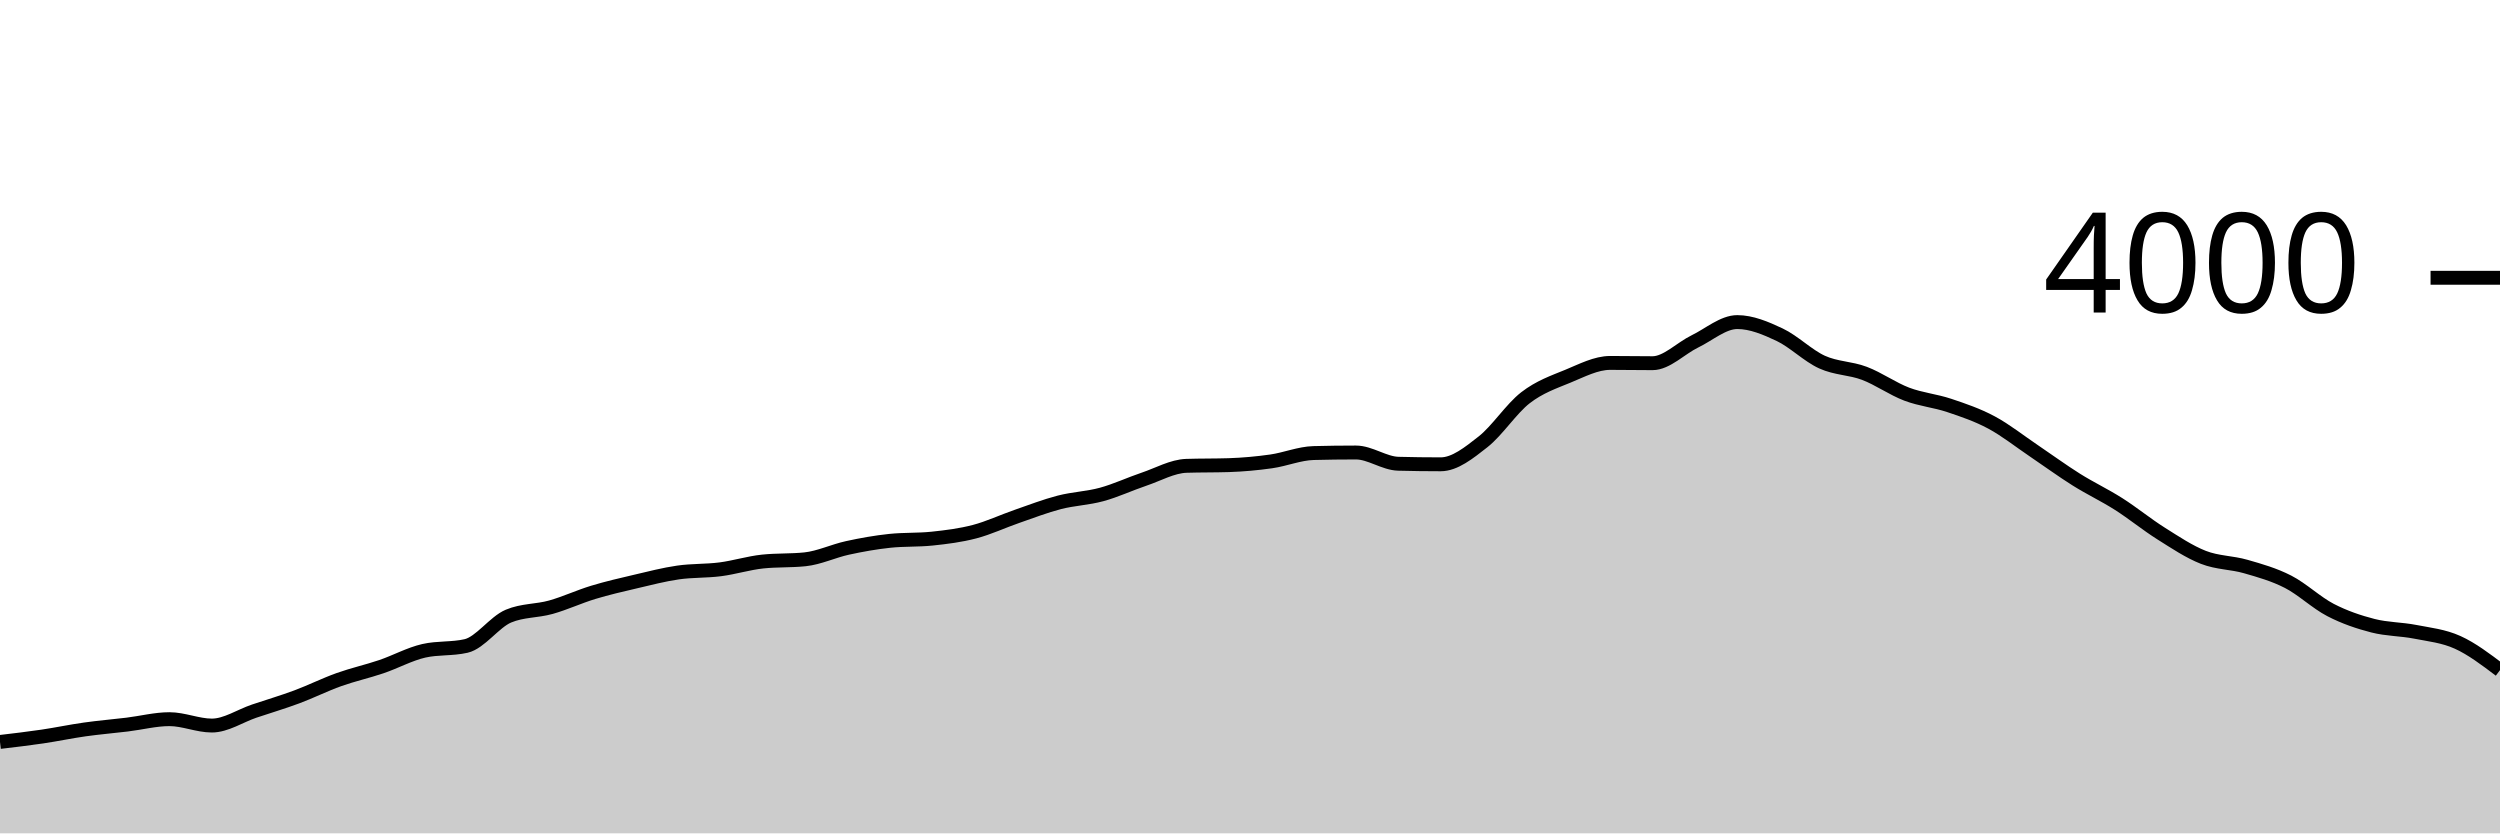
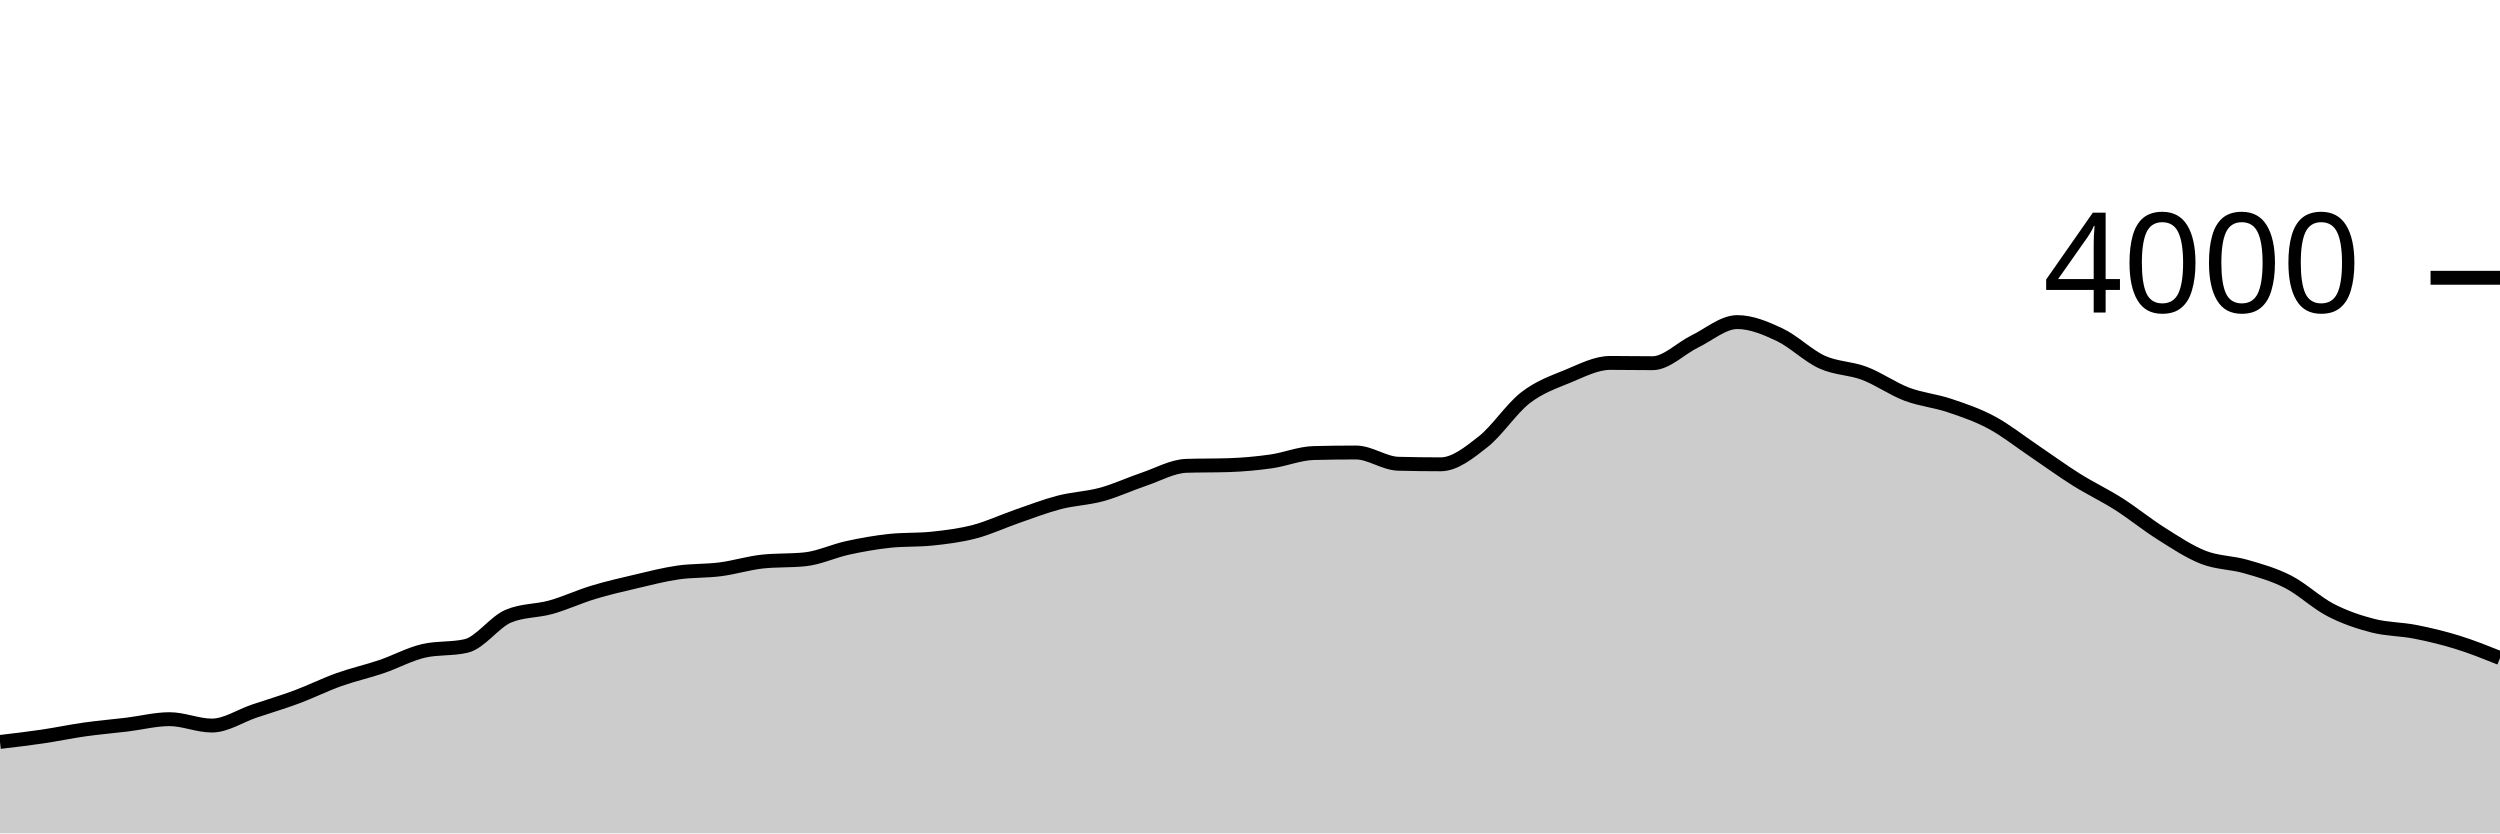
<svg xmlns="http://www.w3.org/2000/svg" viewBox="0 0 180 60">
  <g transform="translate(0,20)">
-     <path class="area" fill="rgba(0, 0, 0, 0.2)" d="M0,33.42C1.017,33.3,2.034,33.18,3.051,33.03C4.068,32.88,5.085,32.663,6.102,32.52C7.119,32.377,8.136,32.293,9.153,32.17C10.169,32.047,11.186,31.78,12.203,31.78C13.22,31.78,14.237,32.24,15.254,32.24C16.271,32.24,17.288,31.543,18.305,31.2C19.322,30.857,20.339,30.558,21.356,30.18C22.373,29.802,23.39,29.293,24.407,28.93C25.424,28.567,26.441,28.345,27.458,28C28.475,27.655,29.492,27.093,30.508,26.86C31.525,26.627,32.542,26.743,33.559,26.51C34.576,26.277,35.593,24.787,36.61,24.36C37.627,23.933,38.644,24.005,39.661,23.72C40.678,23.435,41.695,22.958,42.712,22.65C43.729,22.342,44.746,22.108,45.763,21.87C46.78,21.632,47.797,21.367,48.814,21.22C49.831,21.073,50.847,21.122,51.864,20.99C52.881,20.858,53.898,20.537,54.915,20.43C55.932,20.323,56.949,20.377,57.966,20.27C58.983,20.163,60,19.672,61.017,19.45C62.034,19.228,63.051,19.047,64.068,18.94C65.085,18.833,66.102,18.887,67.119,18.78C68.136,18.673,69.153,18.547,70.169,18.28C71.186,18.013,72.203,17.532,73.22,17.18C74.237,16.828,75.254,16.433,76.271,16.17C77.288,15.907,78.305,15.878,79.322,15.6C80.339,15.322,81.356,14.843,82.373,14.5C83.39,14.157,84.407,13.573,85.424,13.54C86.441,13.507,87.458,13.523,88.475,13.49C89.492,13.457,90.508,13.365,91.525,13.22C92.542,13.075,93.559,12.647,94.576,12.62C95.593,12.593,96.61,12.58,97.627,12.58C98.644,12.58,99.661,13.363,100.678,13.39C101.695,13.417,102.712,13.43,103.729,13.43C104.746,13.43,105.763,12.608,106.78,11.81C107.797,11.012,108.814,9.427,109.831,8.64C110.847,7.853,111.864,7.508,112.881,7.09C113.898,6.672,114.915,6.13,115.932,6.13C116.949,6.13,117.966,6.15,118.983,6.15C120,6.15,121.017,5.073,122.034,4.58C123.051,4.087,124.068,3.19,125.085,3.19C126.102,3.19,127.119,3.62,128.136,4.1C129.153,4.58,130.169,5.607,131.186,6.07C132.203,6.533,133.22,6.495,134.237,6.88C135.254,7.265,136.271,7.995,137.288,8.38C138.305,8.765,139.322,8.85,140.339,9.19C141.356,9.53,142.373,9.875,143.39,10.42C144.407,10.965,145.424,11.775,146.441,12.46C147.458,13.145,148.475,13.892,149.492,14.53C150.508,15.168,151.525,15.643,152.542,16.29C153.559,16.937,154.576,17.77,155.593,18.41C156.61,19.05,157.627,19.733,158.644,20.13C159.661,20.527,160.678,20.497,161.695,20.79C162.712,21.083,163.729,21.368,164.746,21.89C165.763,22.412,166.78,23.393,167.797,23.92C168.814,24.447,169.831,24.788,170.847,25.05C171.864,25.312,172.881,25.29,173.898,25.49C174.915,25.69,175.932,25.79,176.949,26.25C177.966,26.71,178.983,27.48,180,28.25L180,40C178.983,40,177.966,40,176.949,40C175.932,40,174.915,40,173.898,40C172.881,40,171.864,40,170.847,40C169.831,40,168.814,40,167.797,40C166.78,40,165.763,40,164.746,40C163.729,40,162.712,40,161.695,40C160.678,40,159.661,40,158.644,40C157.627,40,156.61,40,155.593,40C154.576,40,153.559,40,152.542,40C151.525,40,150.508,40,149.492,40C148.475,40,147.458,40,146.441,40C145.424,40,144.407,40,143.39,40C142.373,40,141.356,40,140.339,40C139.322,40,138.305,40,137.288,40C136.271,40,135.254,40,134.237,40C133.22,40,132.203,40,131.186,40C130.169,40,129.153,40,128.136,40C127.119,40,126.102,40,125.085,40C124.068,40,123.051,40,122.034,40C121.017,40,120,40,118.983,40C117.966,40,116.949,40,115.932,40C114.915,40,113.898,40,112.881,40C111.864,40,110.847,40,109.831,40C108.814,40,107.797,40,106.78,40C105.763,40,104.746,40,103.729,40C102.712,40,101.695,40,100.678,40C99.661,40,98.644,40,97.627,40C96.61,40,95.593,40,94.576,40C93.559,40,92.542,40,91.525,40C90.508,40,89.492,40,88.475,40C87.458,40,86.441,40,85.424,40C84.407,40,83.39,40,82.373,40C81.356,40,80.339,40,79.322,40C78.305,40,77.288,40,76.271,40C75.254,40,74.237,40,73.22,40C72.203,40,71.186,40,70.169,40C69.153,40,68.136,40,67.119,40C66.102,40,65.085,40,64.068,40C63.051,40,62.034,40,61.017,40C60,40,58.983,40,57.966,40C56.949,40,55.932,40,54.915,40C53.898,40,52.881,40,51.864,40C50.847,40,49.831,40,48.814,40C47.797,40,46.78,40,45.763,40C44.746,40,43.729,40,42.712,40C41.695,40,40.678,40,39.661,40C38.644,40,37.627,40,36.61,40C35.593,40,34.576,40,33.559,40C32.542,40,31.525,40,30.508,40C29.492,40,28.475,40,27.458,40C26.441,40,25.424,40,24.407,40C23.39,40,22.373,40,21.356,40C20.339,40,19.322,40,18.305,40C17.288,40,16.271,40,15.254,40C14.237,40,13.22,40,12.203,40C11.186,40,10.169,40,9.153,40C8.136,40,7.119,40,6.102,40C5.085,40,4.068,40,3.051,40C2.034,40,1.017,40,0,40Z" />
-     <path class="line" stroke="black" fill="none" d="M0,33.42C1.017,33.3,2.034,33.18,3.051,33.03C4.068,32.88,5.085,32.663,6.102,32.52C7.119,32.377,8.136,32.293,9.153,32.17C10.169,32.047,11.186,31.78,12.203,31.78C13.22,31.78,14.237,32.24,15.254,32.24C16.271,32.24,17.288,31.543,18.305,31.2C19.322,30.857,20.339,30.558,21.356,30.18C22.373,29.802,23.39,29.293,24.407,28.93C25.424,28.567,26.441,28.345,27.458,28C28.475,27.655,29.492,27.093,30.508,26.86C31.525,26.627,32.542,26.743,33.559,26.51C34.576,26.277,35.593,24.787,36.61,24.36C37.627,23.933,38.644,24.005,39.661,23.72C40.678,23.435,41.695,22.958,42.712,22.65C43.729,22.342,44.746,22.108,45.763,21.87C46.78,21.632,47.797,21.367,48.814,21.22C49.831,21.073,50.847,21.122,51.864,20.99C52.881,20.858,53.898,20.537,54.915,20.43C55.932,20.323,56.949,20.377,57.966,20.27C58.983,20.163,60,19.672,61.017,19.45C62.034,19.228,63.051,19.047,64.068,18.94C65.085,18.833,66.102,18.887,67.119,18.78C68.136,18.673,69.153,18.547,70.169,18.28C71.186,18.013,72.203,17.532,73.22,17.18C74.237,16.828,75.254,16.433,76.271,16.17C77.288,15.907,78.305,15.878,79.322,15.6C80.339,15.322,81.356,14.843,82.373,14.5C83.39,14.157,84.407,13.573,85.424,13.54C86.441,13.507,87.458,13.523,88.475,13.49C89.492,13.457,90.508,13.365,91.525,13.22C92.542,13.075,93.559,12.647,94.576,12.62C95.593,12.593,96.61,12.58,97.627,12.58C98.644,12.58,99.661,13.363,100.678,13.39C101.695,13.417,102.712,13.43,103.729,13.43C104.746,13.43,105.763,12.608,106.78,11.81C107.797,11.012,108.814,9.427,109.831,8.64C110.847,7.853,111.864,7.508,112.881,7.09C113.898,6.672,114.915,6.13,115.932,6.13C116.949,6.13,117.966,6.15,118.983,6.15C120,6.15,121.017,5.073,122.034,4.58C123.051,4.087,124.068,3.19,125.085,3.19C126.102,3.19,127.119,3.62,128.136,4.1C129.153,4.58,130.169,5.607,131.186,6.07C132.203,6.533,133.22,6.495,134.237,6.88C135.254,7.265,136.271,7.995,137.288,8.38C138.305,8.765,139.322,8.85,140.339,9.19C141.356,9.53,142.373,9.875,143.39,10.42C144.407,10.965,145.424,11.775,146.441,12.46C147.458,13.145,148.475,13.892,149.492,14.53C150.508,15.168,151.525,15.643,152.542,16.29C153.559,16.937,154.576,17.77,155.593,18.41C156.61,19.05,157.627,19.733,158.644,20.13C159.661,20.527,160.678,20.497,161.695,20.79C162.712,21.083,163.729,21.368,164.746,21.89C165.763,22.412,166.78,23.393,167.797,23.92C168.814,24.447,169.831,24.788,170.847,25.05C171.864,25.312,172.881,25.29,173.898,25.49C174.915,25.69,175.932,25.79,176.949,26.25C177.966,26.71,178.983,27.48,180,28.25" />
+     <path class="area" fill="rgba(0, 0, 0, 0.2)" d="M0,33.42C1.017,33.3,2.034,33.18,3.051,33.03C4.068,32.88,5.085,32.663,6.102,32.52C7.119,32.377,8.136,32.293,9.153,32.17C10.169,32.047,11.186,31.78,12.203,31.78C13.22,31.78,14.237,32.24,15.254,32.24C16.271,32.24,17.288,31.543,18.305,31.2C19.322,30.857,20.339,30.558,21.356,30.18C22.373,29.802,23.39,29.293,24.407,28.93C25.424,28.567,26.441,28.345,27.458,28C28.475,27.655,29.492,27.093,30.508,26.86C31.525,26.627,32.542,26.743,33.559,26.51C34.576,26.277,35.593,24.787,36.61,24.36C37.627,23.933,38.644,24.005,39.661,23.72C40.678,23.435,41.695,22.958,42.712,22.65C43.729,22.342,44.746,22.108,45.763,21.87C46.78,21.632,47.797,21.367,48.814,21.22C49.831,21.073,50.847,21.122,51.864,20.99C52.881,20.858,53.898,20.537,54.915,20.43C55.932,20.323,56.949,20.377,57.966,20.27C58.983,20.163,60,19.672,61.017,19.45C62.034,19.228,63.051,19.047,64.068,18.94C65.085,18.833,66.102,18.887,67.119,18.78C68.136,18.673,69.153,18.547,70.169,18.28C71.186,18.013,72.203,17.532,73.22,17.18C74.237,16.828,75.254,16.433,76.271,16.17C77.288,15.907,78.305,15.878,79.322,15.6C80.339,15.322,81.356,14.843,82.373,14.5C83.39,14.157,84.407,13.573,85.424,13.54C86.441,13.507,87.458,13.523,88.475,13.49C89.492,13.457,90.508,13.365,91.525,13.22C92.542,13.075,93.559,12.647,94.576,12.62C95.593,12.593,96.61,12.58,97.627,12.58C98.644,12.58,99.661,13.363,100.678,13.39C101.695,13.417,102.712,13.43,103.729,13.43C104.746,13.43,105.763,12.608,106.78,11.81C107.797,11.012,108.814,9.427,109.831,8.64C110.847,7.853,111.864,7.508,112.881,7.09C113.898,6.672,114.915,6.13,115.932,6.13C116.949,6.13,117.966,6.15,118.983,6.15C120,6.15,121.017,5.073,122.034,4.58C123.051,4.087,124.068,3.19,125.085,3.19C126.102,3.19,127.119,3.62,128.136,4.1C129.153,4.58,130.169,5.607,131.186,6.07C132.203,6.533,133.22,6.495,134.237,6.88C135.254,7.265,136.271,7.995,137.288,8.38C138.305,8.765,139.322,8.85,140.339,9.19C141.356,9.53,142.373,9.875,143.39,10.42C144.407,10.965,145.424,11.775,146.441,12.46C147.458,13.145,148.475,13.892,149.492,14.53C150.508,15.168,151.525,15.643,152.542,16.29C153.559,16.937,154.576,17.77,155.593,18.41C156.61,19.05,157.627,19.733,158.644,20.13C159.661,20.527,160.678,20.497,161.695,20.79C162.712,21.083,163.729,21.368,164.746,21.89C165.763,22.412,166.78,23.393,167.797,23.92C168.814,24.447,169.831,24.788,170.847,25.05C171.864,25.312,172.881,25.29,173.898,25.49C174.915,25.69,175.932,25.935,176.949,26.25C177.966,26.565,178.983,26.973,180,27.38L180,40C178.983,40,177.966,40,176.949,40C175.932,40,174.915,40,173.898,40C172.881,40,171.864,40,170.847,40C169.831,40,168.814,40,167.797,40C166.78,40,165.763,40,164.746,40C163.729,40,162.712,40,161.695,40C160.678,40,159.661,40,158.644,40C157.627,40,156.61,40,155.593,40C154.576,40,153.559,40,152.542,40C151.525,40,150.508,40,149.492,40C148.475,40,147.458,40,146.441,40C145.424,40,144.407,40,143.39,40C142.373,40,141.356,40,140.339,40C139.322,40,138.305,40,137.288,40C136.271,40,135.254,40,134.237,40C133.22,40,132.203,40,131.186,40C130.169,40,129.153,40,128.136,40C127.119,40,126.102,40,125.085,40C124.068,40,123.051,40,122.034,40C121.017,40,120,40,118.983,40C117.966,40,116.949,40,115.932,40C114.915,40,113.898,40,112.881,40C111.864,40,110.847,40,109.831,40C108.814,40,107.797,40,106.78,40C105.763,40,104.746,40,103.729,40C102.712,40,101.695,40,100.678,40C99.661,40,98.644,40,97.627,40C96.61,40,95.593,40,94.576,40C93.559,40,92.542,40,91.525,40C90.508,40,89.492,40,88.475,40C87.458,40,86.441,40,85.424,40C84.407,40,83.39,40,82.373,40C81.356,40,80.339,40,79.322,40C78.305,40,77.288,40,76.271,40C75.254,40,74.237,40,73.22,40C72.203,40,71.186,40,70.169,40C69.153,40,68.136,40,67.119,40C66.102,40,65.085,40,64.068,40C63.051,40,62.034,40,61.017,40C60,40,58.983,40,57.966,40C56.949,40,55.932,40,54.915,40C53.898,40,52.881,40,51.864,40C50.847,40,49.831,40,48.814,40C47.797,40,46.78,40,45.763,40C44.746,40,43.729,40,42.712,40C41.695,40,40.678,40,39.661,40C38.644,40,37.627,40,36.61,40C35.593,40,34.576,40,33.559,40C32.542,40,31.525,40,30.508,40C29.492,40,28.475,40,27.458,40C26.441,40,25.424,40,24.407,40C23.39,40,22.373,40,21.356,40C20.339,40,19.322,40,18.305,40C17.288,40,16.271,40,15.254,40C14.237,40,13.22,40,12.203,40C11.186,40,10.169,40,9.153,40C8.136,40,7.119,40,6.102,40C5.085,40,4.068,40,3.051,40C2.034,40,1.017,40,0,40Z" />
+     <path class="line" stroke="black" fill="none" d="M0,33.42C1.017,33.3,2.034,33.18,3.051,33.03C4.068,32.88,5.085,32.663,6.102,32.52C7.119,32.377,8.136,32.293,9.153,32.17C10.169,32.047,11.186,31.78,12.203,31.78C13.22,31.78,14.237,32.24,15.254,32.24C16.271,32.24,17.288,31.543,18.305,31.2C19.322,30.857,20.339,30.558,21.356,30.18C22.373,29.802,23.39,29.293,24.407,28.93C25.424,28.567,26.441,28.345,27.458,28C28.475,27.655,29.492,27.093,30.508,26.86C31.525,26.627,32.542,26.743,33.559,26.51C34.576,26.277,35.593,24.787,36.61,24.36C37.627,23.933,38.644,24.005,39.661,23.72C40.678,23.435,41.695,22.958,42.712,22.65C43.729,22.342,44.746,22.108,45.763,21.87C46.78,21.632,47.797,21.367,48.814,21.22C49.831,21.073,50.847,21.122,51.864,20.99C52.881,20.858,53.898,20.537,54.915,20.43C55.932,20.323,56.949,20.377,57.966,20.27C58.983,20.163,60,19.672,61.017,19.45C62.034,19.228,63.051,19.047,64.068,18.94C65.085,18.833,66.102,18.887,67.119,18.78C68.136,18.673,69.153,18.547,70.169,18.28C71.186,18.013,72.203,17.532,73.22,17.18C74.237,16.828,75.254,16.433,76.271,16.17C77.288,15.907,78.305,15.878,79.322,15.6C80.339,15.322,81.356,14.843,82.373,14.5C83.39,14.157,84.407,13.573,85.424,13.54C86.441,13.507,87.458,13.523,88.475,13.49C89.492,13.457,90.508,13.365,91.525,13.22C92.542,13.075,93.559,12.647,94.576,12.62C95.593,12.593,96.61,12.58,97.627,12.58C98.644,12.58,99.661,13.363,100.678,13.39C101.695,13.417,102.712,13.43,103.729,13.43C104.746,13.43,105.763,12.608,106.78,11.81C107.797,11.012,108.814,9.427,109.831,8.64C110.847,7.853,111.864,7.508,112.881,7.09C113.898,6.672,114.915,6.13,115.932,6.13C116.949,6.13,117.966,6.15,118.983,6.15C120,6.15,121.017,5.073,122.034,4.58C123.051,4.087,124.068,3.19,125.085,3.19C126.102,3.19,127.119,3.62,128.136,4.1C129.153,4.58,130.169,5.607,131.186,6.07C132.203,6.533,133.22,6.495,134.237,6.88C135.254,7.265,136.271,7.995,137.288,8.38C138.305,8.765,139.322,8.85,140.339,9.19C141.356,9.53,142.373,9.875,143.39,10.42C144.407,10.965,145.424,11.775,146.441,12.46C147.458,13.145,148.475,13.892,149.492,14.53C150.508,15.168,151.525,15.643,152.542,16.29C153.559,16.937,154.576,17.77,155.593,18.41C156.61,19.05,157.627,19.733,158.644,20.13C159.661,20.527,160.678,20.497,161.695,20.79C162.712,21.083,163.729,21.368,164.746,21.89C165.763,22.412,166.78,23.393,167.797,23.92C168.814,24.447,169.831,24.788,170.847,25.05C171.864,25.312,172.881,25.29,173.898,25.49C174.915,25.69,175.932,25.935,176.949,26.25C177.966,26.565,178.983,26.973,180,27.38" />
    <path class="axis-ceiling" stroke-width="1" stroke="black" fill="none" d="M175,0L180,0" />
    <text class="axis-ceiling-label" font-family="sans-serif" text-anchor="end" font-size="10px" x="170" y="2.5">4000</text>
  </g>
</svg>
